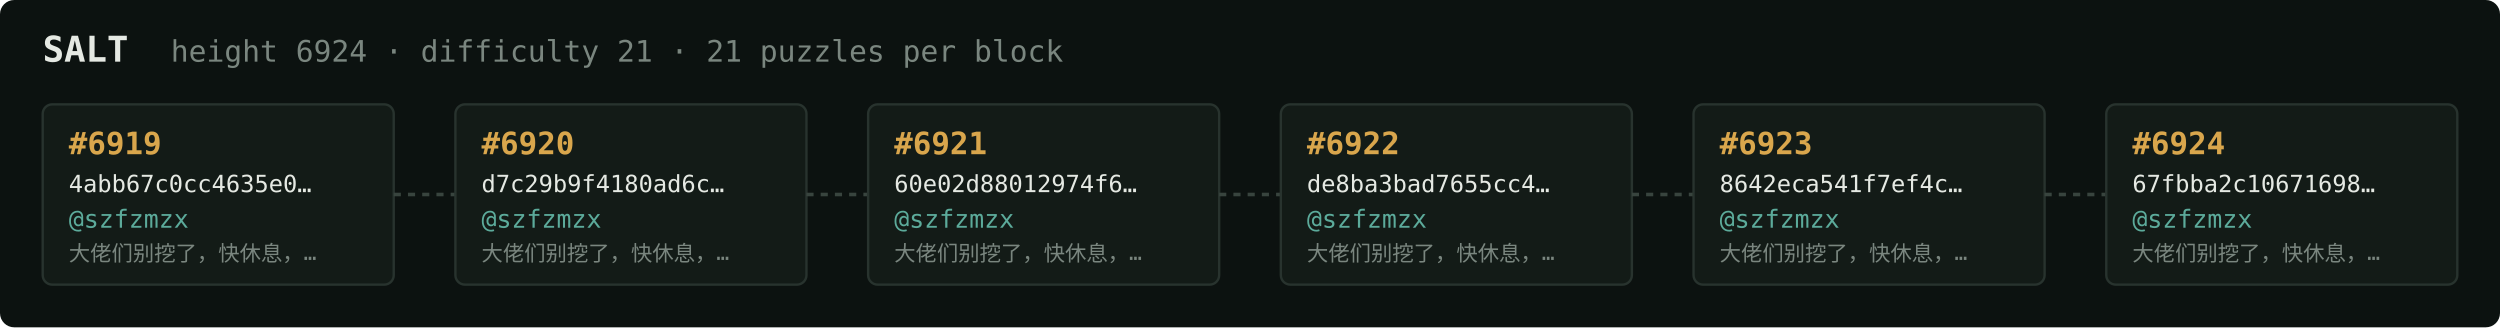
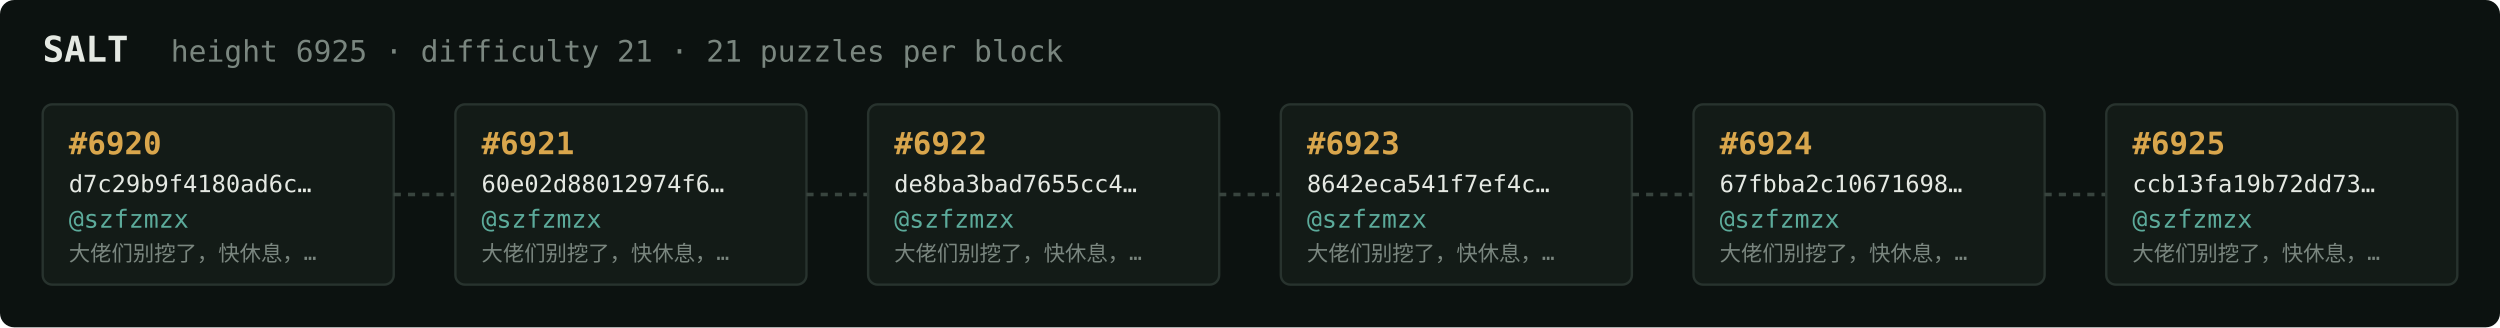
<svg xmlns="http://www.w3.org/2000/svg" width="1054" height="138" viewBox="0 0 1054 138" font-family="ui-monospace,SFMono-Regular,Menlo,monospace">
  <rect fill="#0c1210" width="1054" height="138" rx="6" />
  <text x="18" y="26" fill="#e5e9e3" font-size="15" font-weight="700">SALT</text>
-   <text x="72" y="26" fill="#7a867f" font-size="12.5">height 6924 · difficulty 21 · 21 puzzles per block</text>
+   <text x="72" y="26" fill="#7a867f" font-size="12.5">height 6925 · difficulty 21 · 21 puzzles per block</text>
  <rect x="18" y="44" width="148" height="76" rx="4" fill="#131b17" stroke="#28332e" stroke-width="1" />
-   <text x="29" y="65" fill="#d9a64c" font-size="13" font-weight="700">#6919</text>
-   <text x="29" y="81" fill="#e5e9e3" font-size="10">4abb67c0cc4635e0…</text>
+   <text x="29" y="65" fill="#d9a64c" font-size="13" font-weight="700">#6920</text>
+   <text x="29" y="81" fill="#e5e9e3" font-size="10">d7c29b9f4180ad6c…</text>
  <text x="29" y="96" fill="#5cab9b" font-size="10.5">@szfzmzx</text>
  <text x="29" y="110" fill="#7a867f" font-size="9">大佬们别挖了，快休息，…</text>
  <line x1="166" y1="82.0" x2="192" y2="82.0" stroke="#38443e" stroke-width="1.5" stroke-dasharray="3 3" />
  <rect x="192" y="44" width="148" height="76" rx="4" fill="#131b17" stroke="#28332e" stroke-width="1" />
-   <text x="203" y="65" fill="#d9a64c" font-size="13" font-weight="700">#6920</text>
-   <text x="203" y="81" fill="#e5e9e3" font-size="10">d7c29b9f4180ad6c…</text>
+   <text x="203" y="65" fill="#d9a64c" font-size="13" font-weight="700">#6921</text>
+   <text x="203" y="81" fill="#e5e9e3" font-size="10">60e02d88012974f6…</text>
  <text x="203" y="96" fill="#5cab9b" font-size="10.5">@szfzmzx</text>
  <text x="203" y="110" fill="#7a867f" font-size="9">大佬们别挖了，快休息，…</text>
  <line x1="340" y1="82.0" x2="366" y2="82.0" stroke="#38443e" stroke-width="1.5" stroke-dasharray="3 3" />
  <rect x="366" y="44" width="148" height="76" rx="4" fill="#131b17" stroke="#28332e" stroke-width="1" />
-   <text x="377" y="65" fill="#d9a64c" font-size="13" font-weight="700">#6921</text>
-   <text x="377" y="81" fill="#e5e9e3" font-size="10">60e02d88012974f6…</text>
+   <text x="377" y="65" fill="#d9a64c" font-size="13" font-weight="700">#6922</text>
+   <text x="377" y="81" fill="#e5e9e3" font-size="10">de8ba3bad7655cc4…</text>
  <text x="377" y="96" fill="#5cab9b" font-size="10.5">@szfzmzx</text>
  <text x="377" y="110" fill="#7a867f" font-size="9">大佬们别挖了，快休息，…</text>
  <line x1="514" y1="82.0" x2="540" y2="82.0" stroke="#38443e" stroke-width="1.5" stroke-dasharray="3 3" />
  <rect x="540" y="44" width="148" height="76" rx="4" fill="#131b17" stroke="#28332e" stroke-width="1" />
-   <text x="551" y="65" fill="#d9a64c" font-size="13" font-weight="700">#6922</text>
-   <text x="551" y="81" fill="#e5e9e3" font-size="10">de8ba3bad7655cc4…</text>
+   <text x="551" y="65" fill="#d9a64c" font-size="13" font-weight="700">#6923</text>
+   <text x="551" y="81" fill="#e5e9e3" font-size="10">8642eca541f7ef4c…</text>
  <text x="551" y="96" fill="#5cab9b" font-size="10.5">@szfzmzx</text>
  <text x="551" y="110" fill="#7a867f" font-size="9">大佬们别挖了，快休息，…</text>
  <line x1="688" y1="82.0" x2="714" y2="82.0" stroke="#38443e" stroke-width="1.5" stroke-dasharray="3 3" />
  <rect x="714" y="44" width="148" height="76" rx="4" fill="#131b17" stroke="#28332e" stroke-width="1" />
-   <text x="725" y="65" fill="#d9a64c" font-size="13" font-weight="700">#6923</text>
-   <text x="725" y="81" fill="#e5e9e3" font-size="10">8642eca541f7ef4c…</text>
+   <text x="725" y="65" fill="#d9a64c" font-size="13" font-weight="700">#6924</text>
+   <text x="725" y="81" fill="#e5e9e3" font-size="10">67fbba2c10671698…</text>
  <text x="725" y="96" fill="#5cab9b" font-size="10.5">@szfzmzx</text>
  <text x="725" y="110" fill="#7a867f" font-size="9">大佬们别挖了，快休息，…</text>
  <line x1="862" y1="82.0" x2="888" y2="82.0" stroke="#38443e" stroke-width="1.5" stroke-dasharray="3 3" />
  <rect x="888" y="44" width="148" height="76" rx="4" fill="#131b17" stroke="#28332e" stroke-width="1" />
-   <text x="899" y="65" fill="#d9a64c" font-size="13" font-weight="700">#6924</text>
-   <text x="899" y="81" fill="#e5e9e3" font-size="10">67fbba2c10671698…</text>
+   <text x="899" y="65" fill="#d9a64c" font-size="13" font-weight="700">#6925</text>
+   <text x="899" y="81" fill="#e5e9e3" font-size="10">ccb13fa19b72dd73…</text>
  <text x="899" y="96" fill="#5cab9b" font-size="10.5">@szfzmzx</text>
  <text x="899" y="110" fill="#7a867f" font-size="9">大佬们别挖了，快休息，…</text>
</svg>
